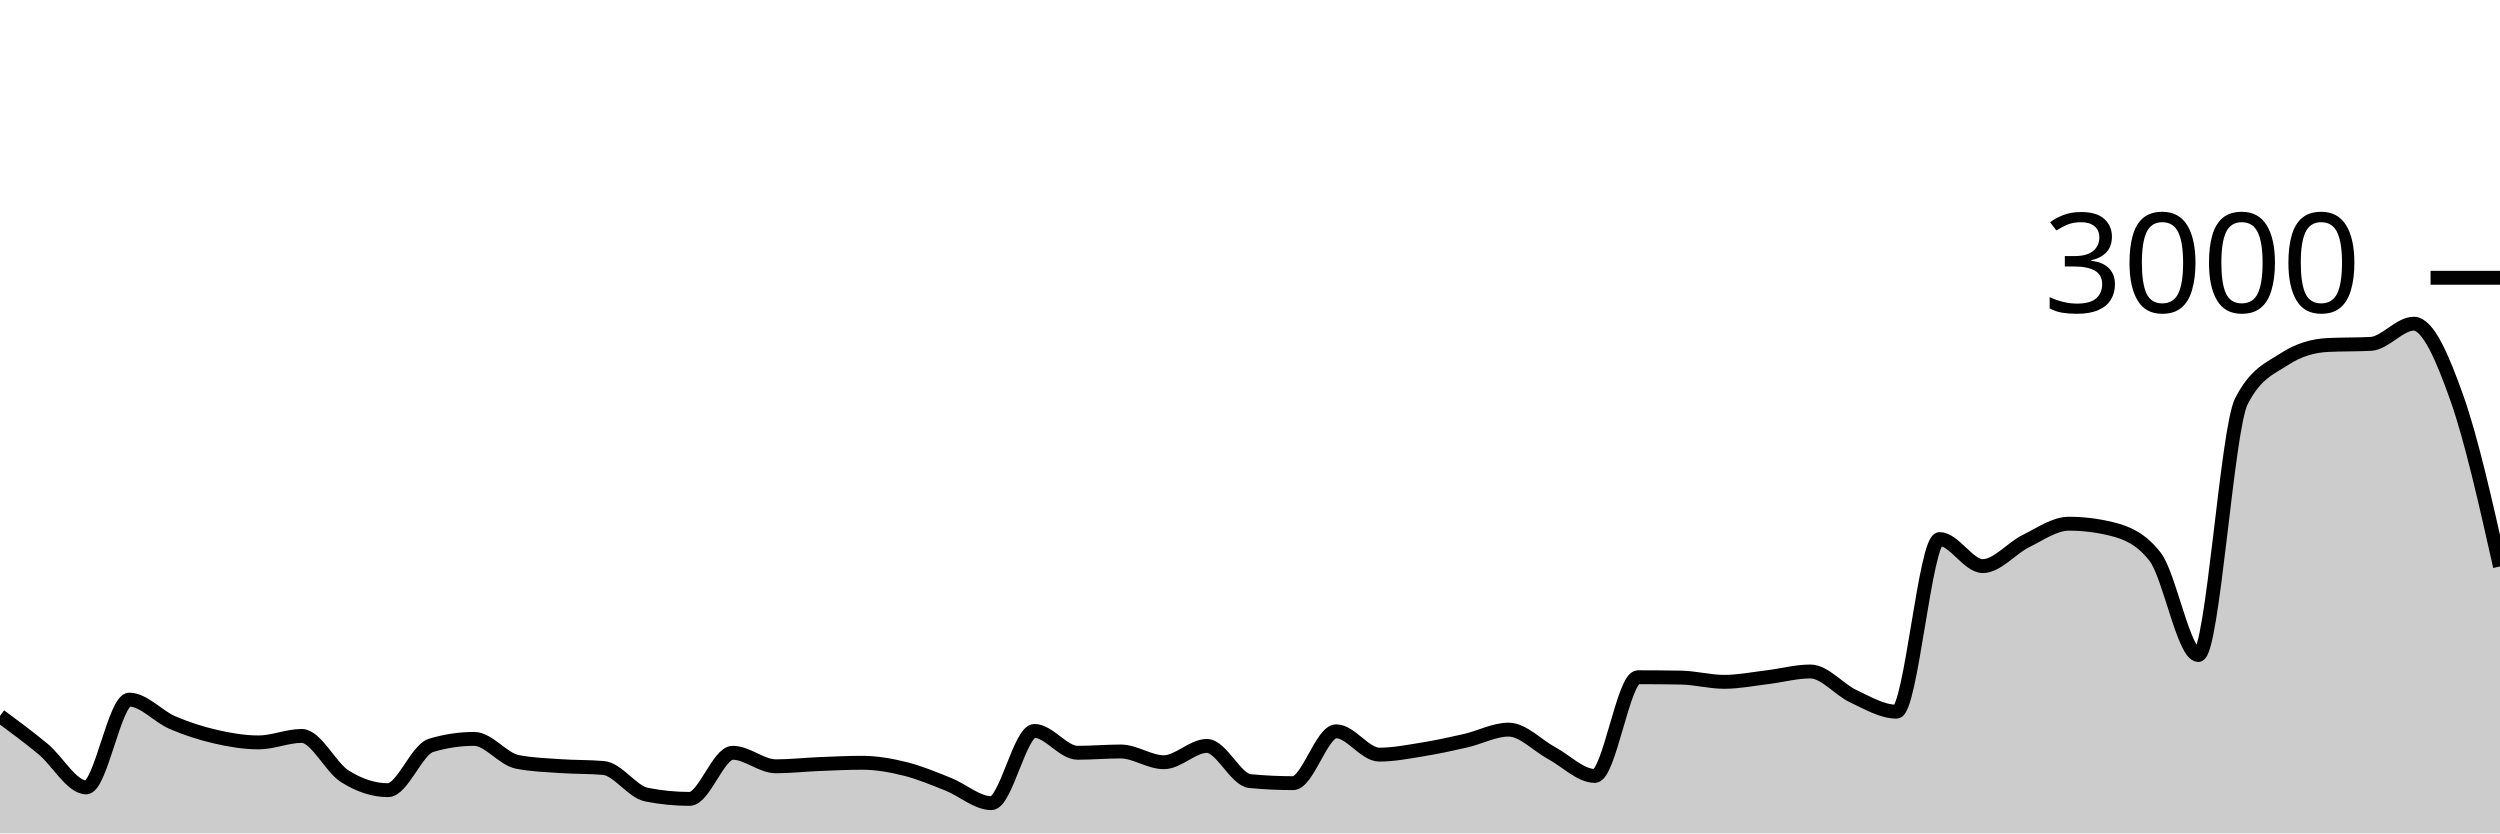
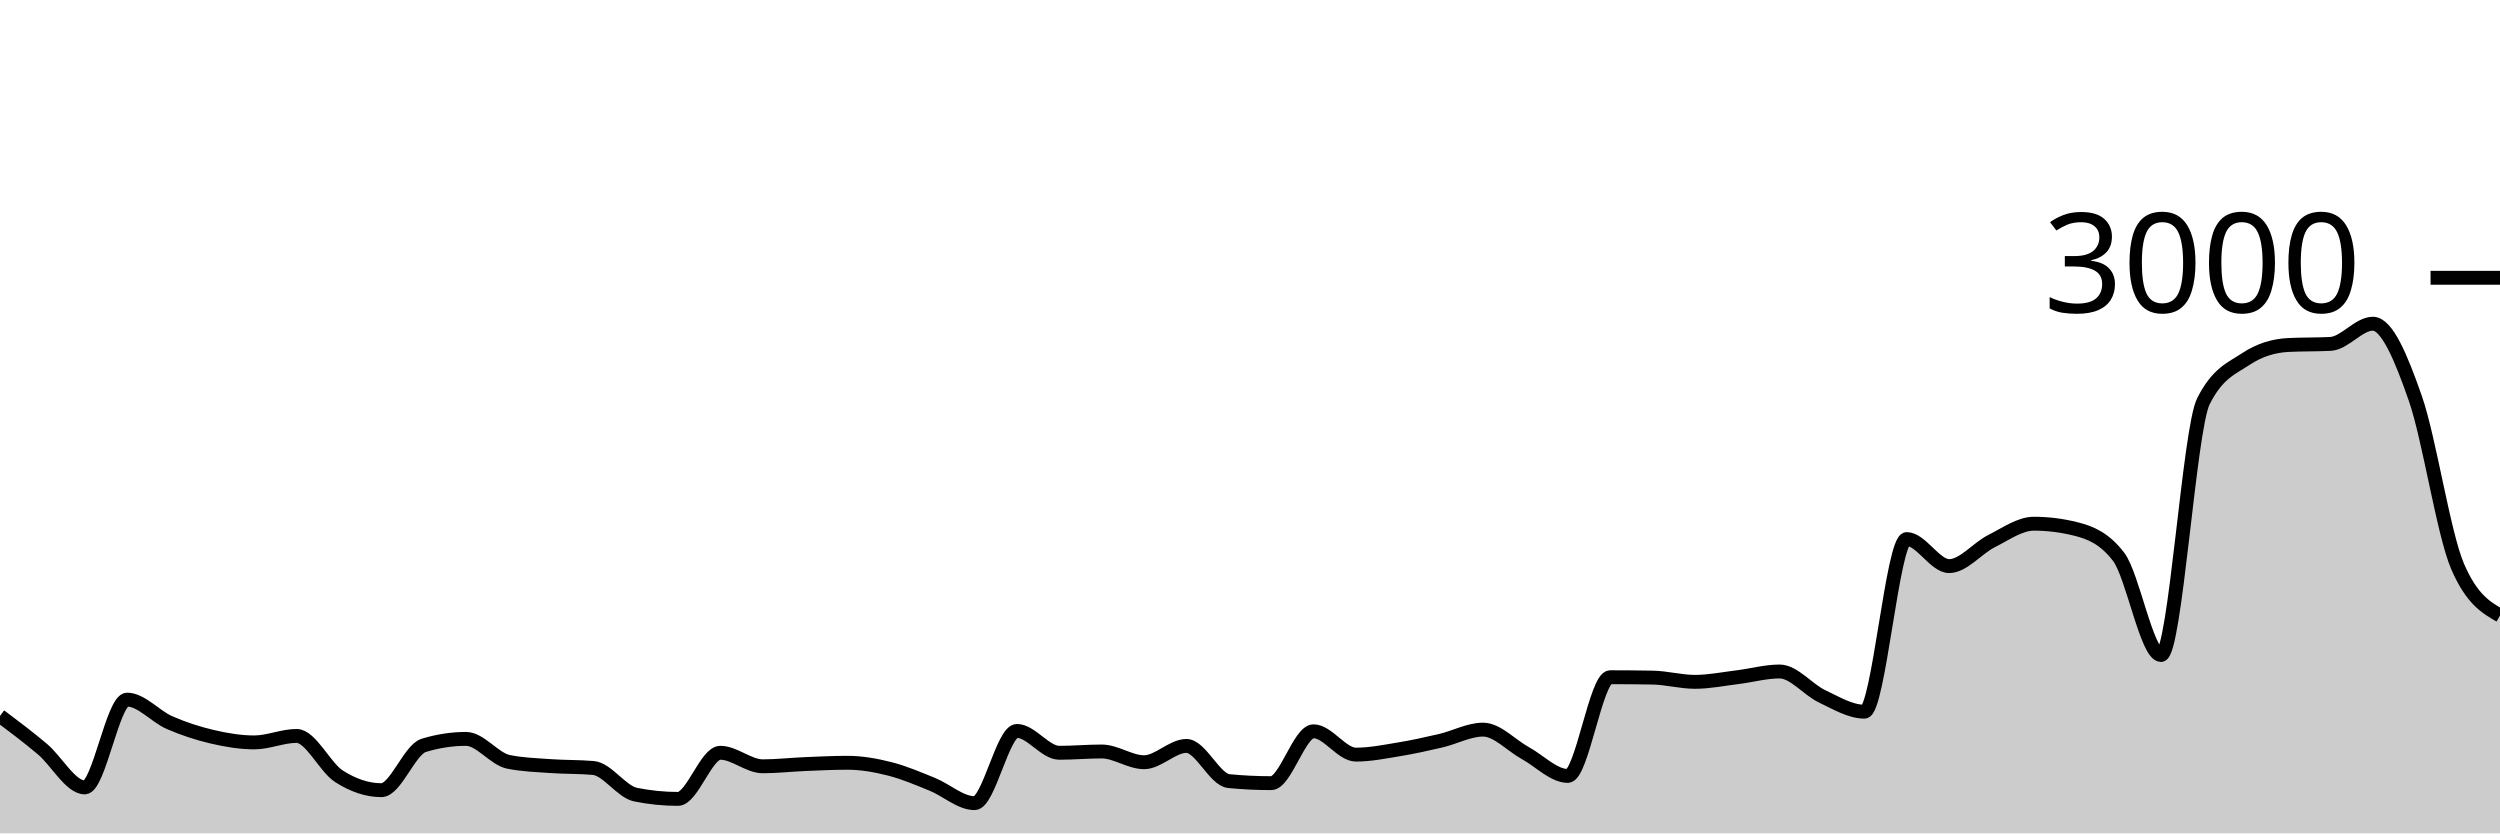
<svg xmlns="http://www.w3.org/2000/svg" viewBox="0 0 180 60">
  <g transform="translate(0,20)">
-     <path class="area" fill="rgba(0, 0, 0, 0.2)" d="M0,31.547C1.034,32.311,2.069,33.076,3.103,33.933C4.138,34.791,5.172,36.693,6.207,36.693C7.241,36.693,8.276,30.373,9.31,30.373C10.345,30.373,11.379,31.582,12.414,32.027C13.448,32.471,14.483,32.802,15.517,33.04C16.552,33.278,17.586,33.453,18.621,33.453C19.655,33.453,20.69,32.987,21.724,32.987C22.759,32.987,23.793,35.242,24.828,35.893C25.862,36.544,26.897,36.893,27.931,36.893C28.966,36.893,30,33.978,31.034,33.667C32.069,33.356,33.103,33.2,34.138,33.2C35.172,33.2,36.207,34.649,37.241,34.853C38.276,35.058,39.31,35.087,40.345,35.16C41.379,35.233,42.414,35.204,43.448,35.293C44.483,35.382,45.517,37.009,46.552,37.213C47.586,37.418,48.621,37.52,49.655,37.52C50.69,37.52,51.724,34.2,52.759,34.2C53.793,34.2,54.828,35.173,55.862,35.173C56.897,35.173,57.931,35.056,58.966,35.013C60,34.971,61.034,34.92,62.069,34.92C63.103,34.92,64.138,35.102,65.172,35.36C66.207,35.618,67.241,36.056,68.276,36.467C69.31,36.878,70.345,37.827,71.379,37.827C72.414,37.827,73.448,32.627,74.483,32.627C75.517,32.627,76.552,34.2,77.586,34.2C78.621,34.2,79.655,34.107,80.69,34.107C81.724,34.107,82.759,34.88,83.793,34.88C84.828,34.88,85.862,33.707,86.897,33.707C87.931,33.707,88.966,36.142,90,36.24C91.034,36.338,92.069,36.387,93.103,36.387C94.138,36.387,95.172,32.653,96.207,32.653C97.241,32.653,98.276,34.333,99.31,34.333C100.345,34.333,101.379,34.127,102.414,33.96C103.448,33.793,104.483,33.571,105.517,33.333C106.552,33.096,107.586,32.533,108.621,32.533C109.655,32.533,110.69,33.671,111.724,34.227C112.759,34.782,113.793,35.867,114.828,35.867C115.862,35.867,116.897,28.76,117.931,28.76C118.966,28.76,120,28.769,121.034,28.787C122.069,28.804,123.103,29.093,124.138,29.093C125.172,29.093,126.207,28.884,127.241,28.76C128.276,28.636,129.31,28.347,130.345,28.347C131.379,28.347,132.414,29.651,133.448,30.133C134.483,30.616,135.517,31.24,136.552,31.24C137.586,31.24,138.621,18.813,139.655,18.813C140.69,18.813,141.724,20.76,142.759,20.76C143.793,20.76,144.828,19.469,145.862,18.96C146.897,18.451,147.931,17.707,148.966,17.707C150,17.707,151.034,17.836,152.069,18.093C153.103,18.351,154.138,18.76,155.172,20.093C156.207,21.427,157.241,27.16,158.276,27.16C159.31,27.16,160.345,10.92,161.379,8.893C162.414,6.867,163.448,6.529,164.483,5.853C165.517,5.178,166.552,4.893,167.586,4.84C168.621,4.787,169.655,4.813,170.69,4.76C171.724,4.707,172.759,3.307,173.793,3.307C174.828,3.307,175.862,5.753,176.897,8.667C177.931,11.58,178.966,16.183,180,20.787L180,40C178.966,40,177.931,40,176.897,40C175.862,40,174.828,40,173.793,40C172.759,40,171.724,40,170.69,40C169.655,40,168.621,40,167.586,40C166.552,40,165.517,40,164.483,40C163.448,40,162.414,40,161.379,40C160.345,40,159.31,40,158.276,40C157.241,40,156.207,40,155.172,40C154.138,40,153.103,40,152.069,40C151.034,40,150,40,148.966,40C147.931,40,146.897,40,145.862,40C144.828,40,143.793,40,142.759,40C141.724,40,140.69,40,139.655,40C138.621,40,137.586,40,136.552,40C135.517,40,134.483,40,133.448,40C132.414,40,131.379,40,130.345,40C129.31,40,128.276,40,127.241,40C126.207,40,125.172,40,124.138,40C123.103,40,122.069,40,121.034,40C120,40,118.966,40,117.931,40C116.897,40,115.862,40,114.828,40C113.793,40,112.759,40,111.724,40C110.69,40,109.655,40,108.621,40C107.586,40,106.552,40,105.517,40C104.483,40,103.448,40,102.414,40C101.379,40,100.345,40,99.31,40C98.276,40,97.241,40,96.207,40C95.172,40,94.138,40,93.103,40C92.069,40,91.034,40,90,40C88.966,40,87.931,40,86.897,40C85.862,40,84.828,40,83.793,40C82.759,40,81.724,40,80.69,40C79.655,40,78.621,40,77.586,40C76.552,40,75.517,40,74.483,40C73.448,40,72.414,40,71.379,40C70.345,40,69.31,40,68.276,40C67.241,40,66.207,40,65.172,40C64.138,40,63.103,40,62.069,40C61.034,40,60,40,58.966,40C57.931,40,56.897,40,55.862,40C54.828,40,53.793,40,52.759,40C51.724,40,50.69,40,49.655,40C48.621,40,47.586,40,46.552,40C45.517,40,44.483,40,43.448,40C42.414,40,41.379,40,40.345,40C39.31,40,38.276,40,37.241,40C36.207,40,35.172,40,34.138,40C33.103,40,32.069,40,31.034,40C30,40,28.966,40,27.931,40C26.897,40,25.862,40,24.828,40C23.793,40,22.759,40,21.724,40C20.69,40,19.655,40,18.621,40C17.586,40,16.552,40,15.517,40C14.483,40,13.448,40,12.414,40C11.379,40,10.345,40,9.31,40C8.276,40,7.241,40,6.207,40C5.172,40,4.138,40,3.103,40C2.069,40,1.034,40,0,40Z" />
-     <path class="line" stroke="black" fill="none" d="M0,31.547C1.034,32.311,2.069,33.076,3.103,33.933C4.138,34.791,5.172,36.693,6.207,36.693C7.241,36.693,8.276,30.373,9.31,30.373C10.345,30.373,11.379,31.582,12.414,32.027C13.448,32.471,14.483,32.802,15.517,33.04C16.552,33.278,17.586,33.453,18.621,33.453C19.655,33.453,20.69,32.987,21.724,32.987C22.759,32.987,23.793,35.242,24.828,35.893C25.862,36.544,26.897,36.893,27.931,36.893C28.966,36.893,30,33.978,31.034,33.667C32.069,33.356,33.103,33.2,34.138,33.2C35.172,33.2,36.207,34.649,37.241,34.853C38.276,35.058,39.31,35.087,40.345,35.16C41.379,35.233,42.414,35.204,43.448,35.293C44.483,35.382,45.517,37.009,46.552,37.213C47.586,37.418,48.621,37.52,49.655,37.52C50.69,37.52,51.724,34.2,52.759,34.2C53.793,34.2,54.828,35.173,55.862,35.173C56.897,35.173,57.931,35.056,58.966,35.013C60,34.971,61.034,34.92,62.069,34.92C63.103,34.92,64.138,35.102,65.172,35.36C66.207,35.618,67.241,36.056,68.276,36.467C69.31,36.878,70.345,37.827,71.379,37.827C72.414,37.827,73.448,32.627,74.483,32.627C75.517,32.627,76.552,34.2,77.586,34.2C78.621,34.2,79.655,34.107,80.69,34.107C81.724,34.107,82.759,34.88,83.793,34.88C84.828,34.88,85.862,33.707,86.897,33.707C87.931,33.707,88.966,36.142,90,36.24C91.034,36.338,92.069,36.387,93.103,36.387C94.138,36.387,95.172,32.653,96.207,32.653C97.241,32.653,98.276,34.333,99.31,34.333C100.345,34.333,101.379,34.127,102.414,33.96C103.448,33.793,104.483,33.571,105.517,33.333C106.552,33.096,107.586,32.533,108.621,32.533C109.655,32.533,110.69,33.671,111.724,34.227C112.759,34.782,113.793,35.867,114.828,35.867C115.862,35.867,116.897,28.76,117.931,28.76C118.966,28.76,120,28.769,121.034,28.787C122.069,28.804,123.103,29.093,124.138,29.093C125.172,29.093,126.207,28.884,127.241,28.76C128.276,28.636,129.31,28.347,130.345,28.347C131.379,28.347,132.414,29.651,133.448,30.133C134.483,30.616,135.517,31.24,136.552,31.24C137.586,31.24,138.621,18.813,139.655,18.813C140.69,18.813,141.724,20.76,142.759,20.76C143.793,20.76,144.828,19.469,145.862,18.96C146.897,18.451,147.931,17.707,148.966,17.707C150,17.707,151.034,17.836,152.069,18.093C153.103,18.351,154.138,18.76,155.172,20.093C156.207,21.427,157.241,27.16,158.276,27.16C159.31,27.16,160.345,10.92,161.379,8.893C162.414,6.867,163.448,6.529,164.483,5.853C165.517,5.178,166.552,4.893,167.586,4.84C168.621,4.787,169.655,4.813,170.69,4.76C171.724,4.707,172.759,3.307,173.793,3.307C174.828,3.307,175.862,5.753,176.897,8.667C177.931,11.58,178.966,16.183,180,20.787" />
+     <path class="area" fill="rgba(0, 0, 0, 0.2)" d="M0,31.547C1.017,32.311,2.034,33.076,3.051,33.933C4.068,34.791,5.085,36.693,6.102,36.693C7.119,36.693,8.136,30.373,9.153,30.373C10.169,30.373,11.186,31.582,12.203,32.027C13.22,32.471,14.237,32.802,15.254,33.04C16.271,33.278,17.288,33.453,18.305,33.453C19.322,33.453,20.339,32.987,21.356,32.987C22.373,32.987,23.39,35.242,24.407,35.893C25.424,36.544,26.441,36.893,27.458,36.893C28.475,36.893,29.492,33.978,30.508,33.667C31.525,33.356,32.542,33.2,33.559,33.2C34.576,33.2,35.593,34.649,36.61,34.853C37.627,35.058,38.644,35.087,39.661,35.16C40.678,35.233,41.695,35.204,42.712,35.293C43.729,35.382,44.746,37.009,45.763,37.213C46.78,37.418,47.797,37.52,48.814,37.52C49.831,37.52,50.847,34.2,51.864,34.2C52.881,34.2,53.898,35.173,54.915,35.173C55.932,35.173,56.949,35.056,57.966,35.013C58.983,34.971,60,34.92,61.017,34.92C62.034,34.92,63.051,35.102,64.068,35.36C65.085,35.618,66.102,36.056,67.119,36.467C68.136,36.878,69.153,37.827,70.169,37.827C71.186,37.827,72.203,32.627,73.22,32.627C74.237,32.627,75.254,34.2,76.271,34.2C77.288,34.2,78.305,34.107,79.322,34.107C80.339,34.107,81.356,34.88,82.373,34.88C83.39,34.88,84.407,33.707,85.424,33.707C86.441,33.707,87.458,36.142,88.475,36.24C89.492,36.338,90.508,36.387,91.525,36.387C92.542,36.387,93.559,32.653,94.576,32.653C95.593,32.653,96.61,34.333,97.627,34.333C98.644,34.333,99.661,34.127,100.678,33.96C101.695,33.793,102.712,33.571,103.729,33.333C104.746,33.096,105.763,32.533,106.78,32.533C107.797,32.533,108.814,33.671,109.831,34.227C110.847,34.782,111.864,35.867,112.881,35.867C113.898,35.867,114.915,28.76,115.932,28.76C116.949,28.76,117.966,28.769,118.983,28.787C120,28.804,121.017,29.093,122.034,29.093C123.051,29.093,124.068,28.884,125.085,28.76C126.102,28.636,127.119,28.347,128.136,28.347C129.153,28.347,130.169,29.651,131.186,30.133C132.203,30.616,133.22,31.24,134.237,31.24C135.254,31.24,136.271,18.813,137.288,18.813C138.305,18.813,139.322,20.76,140.339,20.76C141.356,20.76,142.373,19.469,143.39,18.96C144.407,18.451,145.424,17.707,146.441,17.707C147.458,17.707,148.475,17.836,149.492,18.093C150.508,18.351,151.525,18.76,152.542,20.093C153.559,21.427,154.576,27.16,155.593,27.16C156.61,27.16,157.627,10.92,158.644,8.893C159.661,6.867,160.678,6.529,161.695,5.853C162.712,5.178,163.729,4.893,164.746,4.84C165.763,4.787,166.78,4.813,167.797,4.76C168.814,4.707,169.831,3.307,170.847,3.307C171.864,3.307,172.881,5.753,173.898,8.667C174.915,11.58,175.932,18.431,176.949,20.787C177.966,23.142,178.983,23.731,180,24.32L180,40C178.983,40,177.966,40,176.949,40C175.932,40,174.915,40,173.898,40C172.881,40,171.864,40,170.847,40C169.831,40,168.814,40,167.797,40C166.78,40,165.763,40,164.746,40C163.729,40,162.712,40,161.695,40C160.678,40,159.661,40,158.644,40C157.627,40,156.61,40,155.593,40C154.576,40,153.559,40,152.542,40C151.525,40,150.508,40,149.492,40C148.475,40,147.458,40,146.441,40C145.424,40,144.407,40,143.39,40C142.373,40,141.356,40,140.339,40C139.322,40,138.305,40,137.288,40C136.271,40,135.254,40,134.237,40C133.22,40,132.203,40,131.186,40C130.169,40,129.153,40,128.136,40C127.119,40,126.102,40,125.085,40C124.068,40,123.051,40,122.034,40C121.017,40,120,40,118.983,40C117.966,40,116.949,40,115.932,40C114.915,40,113.898,40,112.881,40C111.864,40,110.847,40,109.831,40C108.814,40,107.797,40,106.78,40C105.763,40,104.746,40,103.729,40C102.712,40,101.695,40,100.678,40C99.661,40,98.644,40,97.627,40C96.61,40,95.593,40,94.576,40C93.559,40,92.542,40,91.525,40C90.508,40,89.492,40,88.475,40C87.458,40,86.441,40,85.424,40C84.407,40,83.39,40,82.373,40C81.356,40,80.339,40,79.322,40C78.305,40,77.288,40,76.271,40C75.254,40,74.237,40,73.22,40C72.203,40,71.186,40,70.169,40C69.153,40,68.136,40,67.119,40C66.102,40,65.085,40,64.068,40C63.051,40,62.034,40,61.017,40C60,40,58.983,40,57.966,40C56.949,40,55.932,40,54.915,40C53.898,40,52.881,40,51.864,40C50.847,40,49.831,40,48.814,40C47.797,40,46.78,40,45.763,40C44.746,40,43.729,40,42.712,40C41.695,40,40.678,40,39.661,40C38.644,40,37.627,40,36.61,40C35.593,40,34.576,40,33.559,40C32.542,40,31.525,40,30.508,40C29.492,40,28.475,40,27.458,40C26.441,40,25.424,40,24.407,40C23.39,40,22.373,40,21.356,40C20.339,40,19.322,40,18.305,40C17.288,40,16.271,40,15.254,40C14.237,40,13.22,40,12.203,40C11.186,40,10.169,40,9.153,40C8.136,40,7.119,40,6.102,40C5.085,40,4.068,40,3.051,40C2.034,40,1.017,40,0,40Z" />
+     <path class="line" stroke="black" fill="none" d="M0,31.547C1.017,32.311,2.034,33.076,3.051,33.933C4.068,34.791,5.085,36.693,6.102,36.693C7.119,36.693,8.136,30.373,9.153,30.373C10.169,30.373,11.186,31.582,12.203,32.027C13.22,32.471,14.237,32.802,15.254,33.04C16.271,33.278,17.288,33.453,18.305,33.453C19.322,33.453,20.339,32.987,21.356,32.987C22.373,32.987,23.39,35.242,24.407,35.893C25.424,36.544,26.441,36.893,27.458,36.893C28.475,36.893,29.492,33.978,30.508,33.667C31.525,33.356,32.542,33.2,33.559,33.2C34.576,33.2,35.593,34.649,36.61,34.853C37.627,35.058,38.644,35.087,39.661,35.16C40.678,35.233,41.695,35.204,42.712,35.293C43.729,35.382,44.746,37.009,45.763,37.213C46.78,37.418,47.797,37.52,48.814,37.52C49.831,37.52,50.847,34.2,51.864,34.2C52.881,34.2,53.898,35.173,54.915,35.173C55.932,35.173,56.949,35.056,57.966,35.013C58.983,34.971,60,34.92,61.017,34.92C62.034,34.92,63.051,35.102,64.068,35.36C65.085,35.618,66.102,36.056,67.119,36.467C68.136,36.878,69.153,37.827,70.169,37.827C71.186,37.827,72.203,32.627,73.22,32.627C74.237,32.627,75.254,34.2,76.271,34.2C77.288,34.2,78.305,34.107,79.322,34.107C80.339,34.107,81.356,34.88,82.373,34.88C83.39,34.88,84.407,33.707,85.424,33.707C86.441,33.707,87.458,36.142,88.475,36.24C89.492,36.338,90.508,36.387,91.525,36.387C92.542,36.387,93.559,32.653,94.576,32.653C95.593,32.653,96.61,34.333,97.627,34.333C98.644,34.333,99.661,34.127,100.678,33.96C101.695,33.793,102.712,33.571,103.729,33.333C104.746,33.096,105.763,32.533,106.78,32.533C107.797,32.533,108.814,33.671,109.831,34.227C110.847,34.782,111.864,35.867,112.881,35.867C113.898,35.867,114.915,28.76,115.932,28.76C116.949,28.76,117.966,28.769,118.983,28.787C120,28.804,121.017,29.093,122.034,29.093C123.051,29.093,124.068,28.884,125.085,28.76C126.102,28.636,127.119,28.347,128.136,28.347C129.153,28.347,130.169,29.651,131.186,30.133C132.203,30.616,133.22,31.24,134.237,31.24C135.254,31.24,136.271,18.813,137.288,18.813C138.305,18.813,139.322,20.76,140.339,20.76C141.356,20.76,142.373,19.469,143.39,18.96C144.407,18.451,145.424,17.707,146.441,17.707C147.458,17.707,148.475,17.836,149.492,18.093C150.508,18.351,151.525,18.76,152.542,20.093C153.559,21.427,154.576,27.16,155.593,27.16C156.61,27.16,157.627,10.92,158.644,8.893C159.661,6.867,160.678,6.529,161.695,5.853C162.712,5.178,163.729,4.893,164.746,4.84C165.763,4.787,166.78,4.813,167.797,4.76C168.814,4.707,169.831,3.307,170.847,3.307C171.864,3.307,172.881,5.753,173.898,8.667C174.915,11.58,175.932,18.431,176.949,20.787C177.966,23.142,178.983,23.731,180,24.32" />
    <path class="axis-ceiling" stroke-width="1" stroke="black" fill="none" d="M175,0L180,0" />
    <text class="axis-ceiling-label" font-family="sans-serif" text-anchor="end" font-size="10px" x="170" y="2.5">3000</text>
  </g>
</svg>
